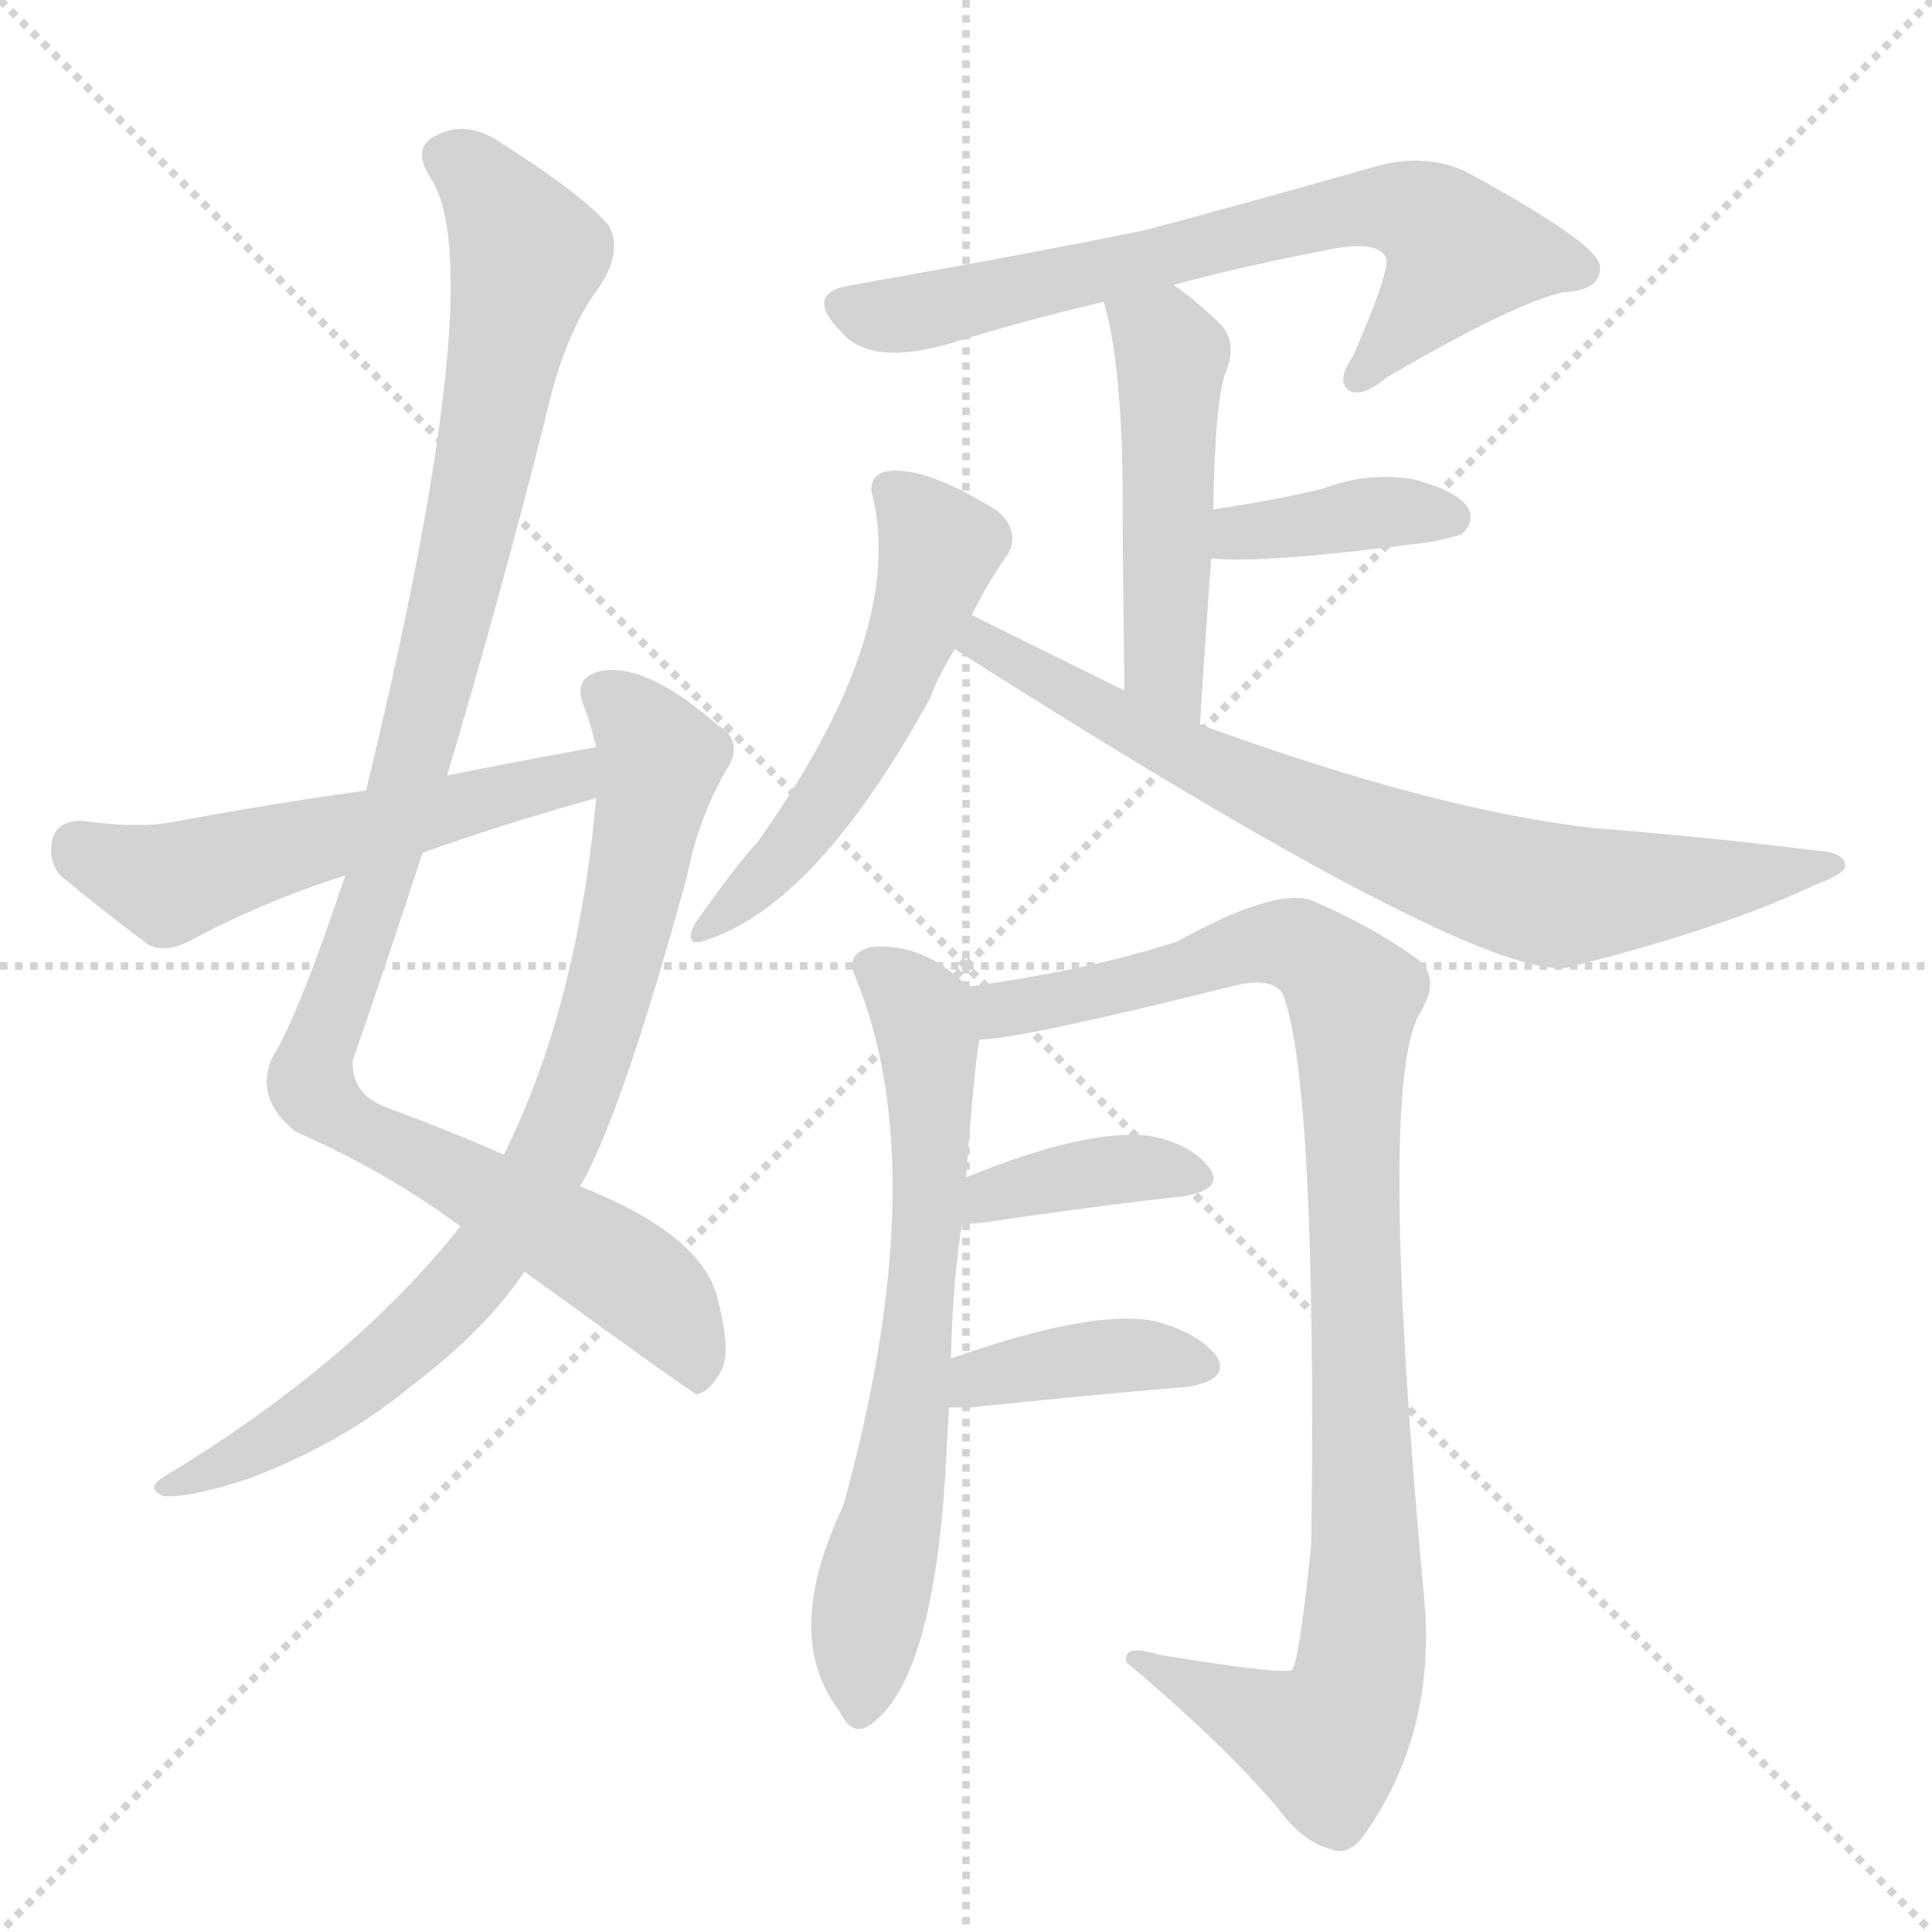
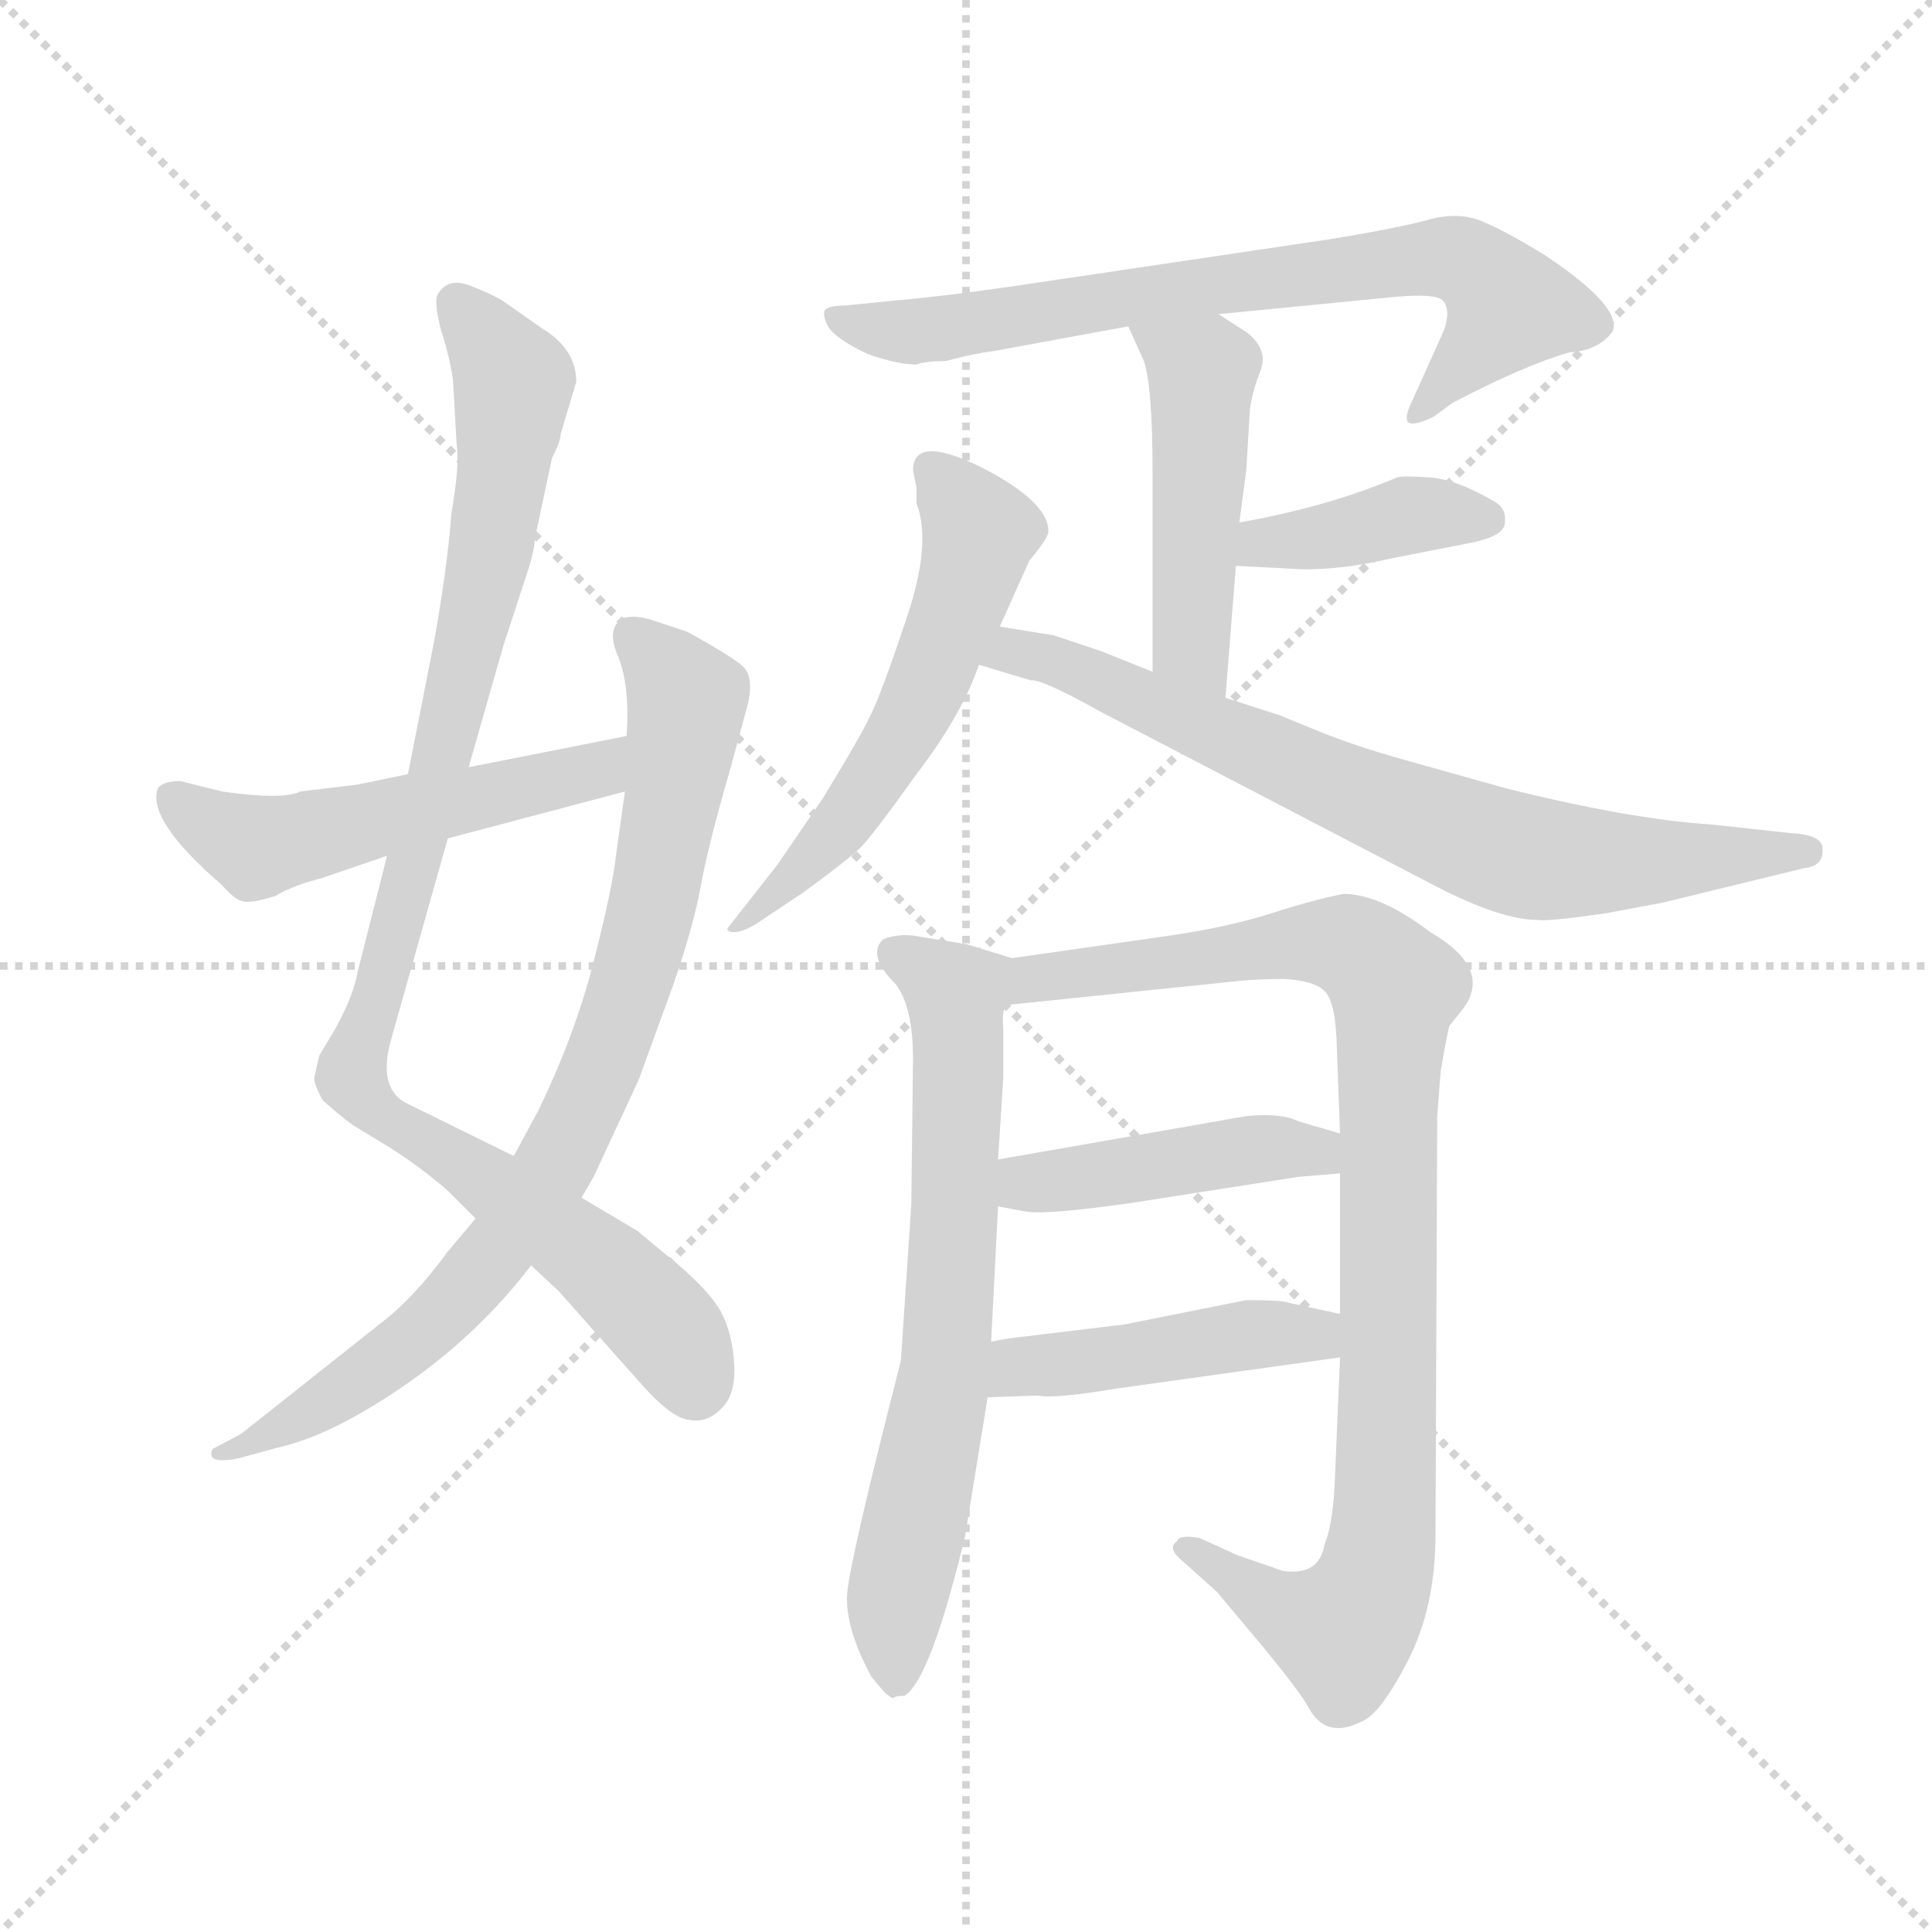
<svg xmlns="http://www.w3.org/2000/svg" version="1.1" viewBox="0 0 1024 1024">
  <g stroke="lightgray" stroke-dasharray="1,1" stroke-width="1" transform="scale(4, 4)">
    <line x1="0" y1="0" x2="256" y2="256" />
    <line x1="256" y1="0" x2="0" y2="256" />
    <line x1="128" y1="0" x2="128" y2="256" />
    <line x1="0" y1="128" x2="256" y2="128" />
  </g>
-   <g transform="scale(1, -1) translate(0, -900)">
+   <g transform="scale(0.92, -0.92) translate(60, -830)">
    <style type="text/css">
      
        @keyframes keyframes0 {
          from {
            stroke: blue;
-             stroke-dashoffset: 1047;
-             stroke-width: 128;
-           }
-           77% {
+             stroke-dashoffset: 996;
+             stroke-width: 128;
+           }
+           76% {
            animation-timing-function: step-end;
            stroke: blue;
            stroke-dashoffset: 0;
            stroke-width: 128;
          }
          to {
            stroke: black;
            stroke-width: 1024;
          }
        }
        #make-me-a-hanzi-animation-0 {
-           animation: keyframes0 1.102s both;
+           animation: keyframes0 1.061s both;
          animation-delay: 0s;
          animation-timing-function: linear;
        }
      
        @keyframes keyframes1 {
          from {
            stroke: blue;
-             stroke-dashoffset: 793;
-             stroke-width: 128;
-           }
-           72% {
+             stroke-dashoffset: 846;
+             stroke-width: 128;
+           }
+           73% {
            animation-timing-function: step-end;
            stroke: blue;
            stroke-dashoffset: 0;
            stroke-width: 128;
          }
          to {
            stroke: black;
            stroke-width: 1024;
          }
        }
        #make-me-a-hanzi-animation-1 {
-           animation: keyframes1 0.895s both;
-           animation-delay: 1.102s;
+           animation: keyframes1 0.938s both;
+           animation-delay: 1.061s;
          animation-timing-function: linear;
        }
      
        @keyframes keyframes2 {
          from {
            stroke: blue;
-             stroke-dashoffset: 540;
-             stroke-width: 128;
-           }
-           64% {
+             stroke-dashoffset: 531;
+             stroke-width: 128;
+           }
+           63% {
            animation-timing-function: step-end;
            stroke: blue;
            stroke-dashoffset: 0;
            stroke-width: 128;
          }
          to {
            stroke: black;
            stroke-width: 1024;
          }
        }
        #make-me-a-hanzi-animation-2 {
-           animation: keyframes2 0.689s both;
-           animation-delay: 1.997s;
+           animation: keyframes2 0.682s both;
+           animation-delay: 1.999s;
          animation-timing-function: linear;
        }
      
        @keyframes keyframes3 {
          from {
            stroke: blue;
-             stroke-dashoffset: 683;
+             stroke-dashoffset: 739;
+             stroke-width: 128;
+           }
+           71% {
+             animation-timing-function: step-end;
+             stroke: blue;
+             stroke-dashoffset: 0;
+             stroke-width: 128;
+           }
+           to {
+             stroke: black;
+             stroke-width: 1024;
+           }
+         }
+         #make-me-a-hanzi-animation-3 {
+           animation: keyframes3 0.851s both;
+           animation-delay: 2.681s;
+           animation-timing-function: linear;
+         }
+       
+         @keyframes keyframes4 {
+           from {
+             stroke: blue;
+             stroke-dashoffset: 482;
+             stroke-width: 128;
+           }
+           61% {
+             animation-timing-function: step-end;
+             stroke: blue;
+             stroke-dashoffset: 0;
+             stroke-width: 128;
+           }
+           to {
+             stroke: black;
+             stroke-width: 1024;
+           }
+         }
+         #make-me-a-hanzi-animation-4 {
+           animation: keyframes4 0.642s both;
+           animation-delay: 3.533s;
+           animation-timing-function: linear;
+         }
+       
+         @keyframes keyframes5 {
+           from {
+             stroke: blue;
+             stroke-dashoffset: 399;
+             stroke-width: 128;
+           }
+           56% {
+             animation-timing-function: step-end;
+             stroke: blue;
+             stroke-dashoffset: 0;
+             stroke-width: 128;
+           }
+           to {
+             stroke: black;
+             stroke-width: 1024;
+           }
+         }
+         #make-me-a-hanzi-animation-5 {
+           animation: keyframes5 0.575s both;
+           animation-delay: 4.175s;
+           animation-timing-function: linear;
+         }
+       
+         @keyframes keyframes6 {
+           from {
+             stroke: blue;
+             stroke-dashoffset: 571;
+             stroke-width: 128;
+           }
+           65% {
+             animation-timing-function: step-end;
+             stroke: blue;
+             stroke-dashoffset: 0;
+             stroke-width: 128;
+           }
+           to {
+             stroke: black;
+             stroke-width: 1024;
+           }
+         }
+         #make-me-a-hanzi-animation-6 {
+           animation: keyframes6 0.715s both;
+           animation-delay: 4.75s;
+           animation-timing-function: linear;
+         }
+       
+         @keyframes keyframes7 {
+           from {
+             stroke: blue;
+             stroke-dashoffset: 749;
+             stroke-width: 128;
+           }
+           71% {
+             animation-timing-function: step-end;
+             stroke: blue;
+             stroke-dashoffset: 0;
+             stroke-width: 128;
+           }
+           to {
+             stroke: black;
+             stroke-width: 1024;
+           }
+         }
+         #make-me-a-hanzi-animation-7 {
+           animation: keyframes7 0.86s both;
+           animation-delay: 5.464s;
+           animation-timing-function: linear;
+         }
+       
+         @keyframes keyframes8 {
+           from {
+             stroke: blue;
+             stroke-dashoffset: 699;
            stroke-width: 128;
          }
          69% {
            animation-timing-function: step-end;
            stroke: blue;
            stroke-dashoffset: 0;
            stroke-width: 128;
          }
          to {
            stroke: black;
            stroke-width: 1024;
          }
        }
-         #make-me-a-hanzi-animation-3 {
-           animation: keyframes3 0.806s both;
-           animation-delay: 2.687s;
-           animation-timing-function: linear;
-         }
-       
-         @keyframes keyframes4 {
-           from {
-             stroke: blue;
-             stroke-dashoffset: 486;
-             stroke-width: 128;
-           }
-           61% {
-             animation-timing-function: step-end;
-             stroke: blue;
-             stroke-dashoffset: 0;
-             stroke-width: 128;
-           }
-           to {
-             stroke: black;
-             stroke-width: 1024;
-           }
-         }
-         #make-me-a-hanzi-animation-4 {
-           animation: keyframes4 0.646s both;
-           animation-delay: 3.493s;
-           animation-timing-function: linear;
-         }
-       
-         @keyframes keyframes5 {
-           from {
-             stroke: blue;
-             stroke-dashoffset: 379;
-             stroke-width: 128;
-           }
-           55% {
-             animation-timing-function: step-end;
-             stroke: blue;
-             stroke-dashoffset: 0;
-             stroke-width: 128;
-           }
-           to {
-             stroke: black;
-             stroke-width: 1024;
-           }
-         }
-         #make-me-a-hanzi-animation-5 {
-           animation: keyframes5 0.558s both;
-           animation-delay: 4.138s;
-           animation-timing-function: linear;
-         }
-       
-         @keyframes keyframes6 {
-           from {
-             stroke: blue;
-             stroke-dashoffset: 533;
-             stroke-width: 128;
-           }
-           63% {
-             animation-timing-function: step-end;
-             stroke: blue;
-             stroke-dashoffset: 0;
-             stroke-width: 128;
-           }
-           to {
-             stroke: black;
-             stroke-width: 1024;
-           }
-         }
-         #make-me-a-hanzi-animation-6 {
-           animation: keyframes6 0.684s both;
-           animation-delay: 4.697s;
-           animation-timing-function: linear;
-         }
-       
-         @keyframes keyframes7 {
-           from {
-             stroke: blue;
-             stroke-dashoffset: 760;
-             stroke-width: 128;
-           }
-           71% {
-             animation-timing-function: step-end;
-             stroke: blue;
-             stroke-dashoffset: 0;
-             stroke-width: 128;
-           }
-           to {
-             stroke: black;
-             stroke-width: 1024;
-           }
-         }
-         #make-me-a-hanzi-animation-7 {
-           animation: keyframes7 0.868s both;
-           animation-delay: 5.38s;
-           animation-timing-function: linear;
-         }
-       
-         @keyframes keyframes8 {
-           from {
-             stroke: blue;
-             stroke-dashoffset: 664;
-             stroke-width: 128;
-           }
-           68% {
-             animation-timing-function: step-end;
-             stroke: blue;
-             stroke-dashoffset: 0;
-             stroke-width: 128;
-           }
-           to {
-             stroke: black;
-             stroke-width: 1024;
-           }
-         }
        #make-me-a-hanzi-animation-8 {
-           animation: keyframes8 0.79s both;
-           animation-delay: 6.249s;
+           animation: keyframes8 0.819s both;
+           animation-delay: 6.324s;
          animation-timing-function: linear;
        }
      
        @keyframes keyframes9 {
          from {
            stroke: blue;
-             stroke-dashoffset: 975;
+             stroke-dashoffset: 966;
            stroke-width: 128;
          }
          76% {
            animation-timing-function: step-end;
            stroke: blue;
            stroke-dashoffset: 0;
            stroke-width: 128;
          }
          to {
            stroke: black;
            stroke-width: 1024;
          }
        }
        #make-me-a-hanzi-animation-9 {
-           animation: keyframes9 1.043s both;
-           animation-delay: 7.039s;
+           animation: keyframes9 1.036s both;
+           animation-delay: 7.143s;
          animation-timing-function: linear;
        }
      
        @keyframes keyframes10 {
          from {
            stroke: blue;
-             stroke-dashoffset: 377;
-             stroke-width: 128;
-           }
-           55% {
+             stroke-dashoffset: 447;
+             stroke-width: 128;
+           }
+           59% {
            animation-timing-function: step-end;
            stroke: blue;
            stroke-dashoffset: 0;
            stroke-width: 128;
          }
          to {
            stroke: black;
            stroke-width: 1024;
          }
        }
        #make-me-a-hanzi-animation-10 {
-           animation: keyframes10 0.557s both;
-           animation-delay: 8.083s;
+           animation: keyframes10 0.614s both;
+           animation-delay: 8.179s;
          animation-timing-function: linear;
        }
      
        @keyframes keyframes11 {
          from {
            stroke: blue;
-             stroke-dashoffset: 387;
-             stroke-width: 128;
-           }
-           56% {
+             stroke-dashoffset: 454;
+             stroke-width: 128;
+           }
+           60% {
            animation-timing-function: step-end;
            stroke: blue;
            stroke-dashoffset: 0;
            stroke-width: 128;
          }
          to {
            stroke: black;
            stroke-width: 1024;
          }
        }
        #make-me-a-hanzi-animation-11 {
-           animation: keyframes11 0.565s both;
-           animation-delay: 8.639s;
+           animation: keyframes11 0.619s both;
+           animation-delay: 8.792s;
          animation-timing-function: linear;
        }
      
    </style>
-     <path d="M 237 489 Q 265 583 289 678 Q 299 723 317 747 Q 330 766 323 780 Q 310 796 266 824 Q 247 837 231 828 Q 218 822 228 806 Q 261 757 194 481 L 183 436 Q 158 361 144 339 Q 135 317 157 300 Q 205 279 244 250 L 278 226 Q 365 163 369 161 Q 376 162 382 173 Q 388 183 380 213 Q 371 246 308 271 L 267 288 Q 240 300 205 313 Q 186 320 187 338 Q 206 393 224 448 L 237 489 Z" fill="lightgray" />
-     <path d="M 244 250 Q 187 178 88 118 Q 76 111 87 107 Q 100 106 131 116 Q 182 135 220 167 Q 257 195 278 226 L 308 271 Q 307 272 308 272 Q 330 311 364 435 Q 370 466 385 492 Q 395 507 380 516 Q 341 550 317 544 Q 304 540 309 527 Q 313 517 316 504 L 316 477 Q 306 366 267 288 L 244 250 Z" fill="lightgray" />
-     <path d="M 316 504 Q 277 497 237 489 L 194 481 Q 143 474 90 464 Q 72 461 43 465 Q 31 465 28 456 Q 25 444 32 436 Q 51 420 79 399 Q 88 395 100 401 Q 139 422 183 436 L 224 448 Q 266 463 309 475 Q 312 476 316 477 C 345 485 346 509 316 504 Z" fill="lightgray" />
-     <path d="M 622 749 Q 659 759 701 767 Q 732 774 735 762 Q 735 752 717 711 Q 708 698 715 693 Q 722 689 735 700 Q 802 739 828 745 Q 849 746 848 759 Q 847 771 777 809 Q 756 819 730 812 Q 663 793 607 778 Q 543 765 452 749 Q 425 745 446 724 Q 462 705 507 719 Q 546 731 585 740 L 622 749 Z" fill="lightgray" />
-     <path d="M 636 516 Q 639 564 642 604 L 643 630 Q 644 685 649 701 Q 656 717 648 727 Q 635 740 622 749 C 598 767 577 769 585 740 Q 594 710 595 646 Q 595 606 596 534 C 596 504 634 486 636 516 Z" fill="lightgray" />
-     <path d="M 642 604 Q 670 601 760 613 Q 773 616 775 617 Q 782 624 778 631 Q 772 640 749 646 Q 725 650 701 641 Q 677 635 643 630 C 613 626 612 606 642 604 Z" fill="lightgray" />
-     <path d="M 515 574 Q 524 592 534 606 Q 541 618 529 629 Q 489 654 469 650 Q 459 647 463 635 Q 479 562 401 453 Q 392 444 368 410 Q 362 397 375 402 Q 433 421 493 530 Q 496 539 506 556 L 515 574 Z" fill="lightgray" />
-     <path d="M 506 556 Q 779 382 830 387 Q 914 408 962 431 Q 978 437 978 441 Q 978 448 964 449 Q 909 456 846 461 Q 762 470 636 516 L 596 534 Q 521 571 515 574 C 488 587 481 572 506 556 Z" fill="lightgray" />
-     <path d="M 504 180 Q 505 222 510 252 L 512 276 Q 516 330 519 349 C 522 369 522 369 513 377 Q 489 401 461 398 Q 448 394 453 383 Q 496 280 447 102 Q 414 33 445 -7 Q 451 -20 460 -15 Q 494 7 501 118 Q 502 137 503 154 L 504 180 Z" fill="lightgray" />
-     <path d="M 519 349 Q 540 349 656 378 Q 675 382 680 373 Q 698 325 695 82 Q 689 22 685 15 Q 681 12 614 23 Q 595 29 597 19 Q 648 -24 677 -58 Q 690 -76 705 -80 Q 714 -84 722 -74 Q 761 -20 755 51 Q 730 321 752 362 Q 764 381 752 391 Q 731 407 697 422 Q 678 431 624 401 Q 578 386 513 377 C 483 373 489 345 519 349 Z" fill="lightgray" />
-     <path d="M 510 252 Q 513 251 521 252 Q 582 261 628 266 Q 649 270 641 281 Q 631 294 609 298 Q 576 302 512 276 C 484 265 480 255 510 252 Z" fill="lightgray" />
-     <path d="M 503 154 Q 509 154 514 154 Q 581 161 630 165 Q 652 169 645 181 Q 635 194 611 200 Q 578 206 504 180 C 476 170 473 154 503 154 Z" fill="lightgray" />
+     <path d="M 263 580 L 272 610 Q 272 629 252 641 L 232 655 Q 227 659 212 665 Q 198 671 192 660 Q 190 656 194 640 Q 199 625 201 611 L 203 575 Q 205 562 200 534 Q 198 505 190 460 L 175 384 L 163 337 L 146 270 Q 144 257 133 237 L 124 222 L 121 209 Q 121 205 126 196 Q 135 188 143 182 L 166 168 Q 183 157 198 144 L 214 128 L 246 101 L 262 86 L 310 32 Q 327 13 337 12 Q 347 10 355 18 Q 364 26 363 44 Q 362 61 356 73 Q 350 85 330 102 L 307 121 L 275 140 L 236 164 L 173 195 Q 158 204 165 230 L 198 347 L 210 388 L 230 458 L 245 504 Q 248 514 248 519 L 258 566 Q 263 576 263 580 Z" fill="lightgray" />
+     <path d="M 214 128 L 198 109 Q 179 83 161 69 L 79 4 L 64 -4 Q 61 -5 62 -9 Q 64 -13 78 -10 L 100 -4 Q 122 1 148 16 Q 207 50 246 101 L 275 140 L 282 152 L 308 208 L 328 263 Q 340 298 344 321 Q 348 343 361 388 L 371 425 Q 374 439 369 445 Q 365 450 336 466 L 318 472 Q 307 476 299 474 Q 289 468 296 452 Q 303 435 301 406 L 300 374 L 295 338 Q 293 319 282 276 Q 271 233 250 190 L 236 164 L 214 128 Z" fill="lightgray" />
+     <path d="M 175 384 L 146 378 L 113 374 Q 103 369 68 374 L 44 380 Q 34 380 31 376 Q 24 358 68 320 Q 75 312 79 311 Q 84 309 99 314 Q 109 320 125 324 L 163 337 L 198 347 L 300 374 C 329 382 330 412 301 406 L 210 388 L 175 384 Z" fill="lightgray" />
+     <path d="M 642 649 L 744 659 Q 767 661 771 657 Q 776 652 772 640 L 754 600 Q 749 590 751 587 Q 754 584 766 590 L 777 598 Q 817 619 844 627 Q 861 628 869 639 Q 875 653 830 683 Q 809 696 795 702 Q 782 708 765 704 Q 748 699 705 692 L 523 665 Q 481 659 457 657 L 427 654 Q 417 654 415 651 Q 414 648 417 642 Q 421 635 440 626 Q 457 620 468 620 Q 473 622 485 622 Q 499 626 514 628 L 590 642 L 642 649 Z" fill="lightgray" />
+     <path d="M 646 428 L 652 504 L 654 529 L 658 559 L 660 593 Q 661 603 666 616 Q 671 628 659 638 L 642 649 C 617 665 578 669 590 642 L 599 622 Q 604 607 604 558 L 604 443 C 604 413 644 398 646 428 Z" fill="lightgray" />
+     <path d="M 652 504 L 691 502 Q 715 502 740 508 L 786 517 Q 807 521 807 529 Q 808 537 801 541 Q 779 554 763 555 Q 748 556 745 555 Q 705 538 654 529 C 624 524 622 506 652 504 Z" fill="lightgray" />
+     <path d="M 466 559 L 468 549 L 468 540 Q 477 517 462 473 Q 447 428 441 417 Q 436 406 414 370 L 388 332 L 359 295 Q 359 293 363 293 Q 368 293 376 298 L 403 316 Q 429 335 436 342 Q 443 349 468 384 Q 494 418 504 447 L 516 469 L 533 507 Q 544 520 544 524 Q 544 541 505 561 Q 466 580 466 559 Z" fill="lightgray" />
+     <path d="M 504 447 L 534 438 Q 540 439 574 420 L 768 319 Q 805 300 826 300 Q 832 299 866 304 L 898 310 L 980 330 Q 990 331 990 340 Q 991 349 972 350 L 926 355 Q 879 358 807 376 L 750 392 Q 721 400 699 409 L 677 418 L 646 428 L 604 443 L 574 455 L 547 464 L 516 469 C 486 474 475 456 504 447 Z" fill="lightgray" />
+     <path d="M 442 -136 Q 451 -147 451 -146 Q 454 -149 455 -148 Q 456 -147 461 -147 Q 476 -138 496 -55 L 509 25 L 511 57 L 515 135 L 515 162 L 518 209 L 518 238 Q 517 248 520 251 C 524 278 524 278 523 278 L 497 286 L 466 291 Q 457 292 449 289 Q 439 280 456 263 Q 466 250 466 220 L 465 136 L 459 46 Q 429 -71 428 -89 Q 427 -108 442 -136 Z" fill="lightgray" />
+     <path d="M 712 48 L 709 -23 Q 708 -48 703 -60 Q 700 -78 679 -75 L 653 -66 L 631 -56 Q 619 -54 618 -58 Q 612 -62 622 -70 L 641 -87 L 667 -118 Q 690 -146 694 -154 Q 704 -172 724 -162 Q 735 -158 751 -127 Q 767 -96 767 -54 L 768 187 L 770 213 Q 774 236 775 239 L 783 249 Q 800 272 764 293 Q 735 315 714 315 Q 698 312 673 304 Q 648 296 614 291 L 523 278 C 493 274 490 248 520 251 L 655 265 Q 665 266 680 266 Q 696 265 702 260 Q 709 255 710 231 L 712 177 L 712 154 L 712 73 L 712 48 Z" fill="lightgray" />
+     <path d="M 688 152 L 712 154 C 742 156 741 169 712 177 L 688 184 Q 678 189 658 187 L 515 162 C 485 157 486 141 515 135 L 531 132 Q 543 130 592 137 L 688 152 Z" fill="lightgray" />
+     <path d="M 509 25 L 538 26 Q 547 24 583 30 L 712 48 C 742 52 741 67 712 73 L 680 80 Q 676 81 658 81 L 588 67 L 530 60 Q 520 59 511 57 C 482 51 479 24 509 25 Z" fill="lightgray" />
    <clipPath id="make-me-a-hanzi-clip-0">
-       <path d="M 237 489 Q 265 583 289 678 Q 299 723 317 747 Q 330 766 323 780 Q 310 796 266 824 Q 247 837 231 828 Q 218 822 228 806 Q 261 757 194 481 L 183 436 Q 158 361 144 339 Q 135 317 157 300 Q 205 279 244 250 L 278 226 Q 365 163 369 161 Q 376 162 382 173 Q 388 183 380 213 Q 371 246 308 271 L 267 288 Q 240 300 205 313 Q 186 320 187 338 Q 206 393 224 448 L 237 489 Z" />
-     </clipPath>
-     <path clip-path="url(#make-me-a-hanzi-clip-0)" d="M 236 816 L 260 798 L 280 764 L 228 531 L 201 433 L 168 343 L 167 321 L 197 298 L 333 224 L 358 199 L 370 166" fill="none" id="make-me-a-hanzi-animation-0" stroke-dasharray="919 1838" stroke-linecap="round" />
+       <path d="M 263 580 L 272 610 Q 272 629 252 641 L 232 655 Q 227 659 212 665 Q 198 671 192 660 Q 190 656 194 640 Q 199 625 201 611 L 203 575 Q 205 562 200 534 Q 198 505 190 460 L 175 384 L 163 337 L 146 270 Q 144 257 133 237 L 124 222 L 121 209 Q 121 205 126 196 Q 135 188 143 182 L 166 168 Q 183 157 198 144 L 214 128 L 246 101 L 262 86 L 310 32 Q 327 13 337 12 Q 347 10 355 18 Q 364 26 363 44 Q 362 61 356 73 Q 350 85 330 102 L 307 121 L 275 140 L 236 164 L 173 195 Q 158 204 165 230 L 198 347 L 210 388 L 230 458 L 245 504 Q 248 514 248 519 L 258 566 Q 263 576 263 580 Z" />
+     </clipPath>
+     <path clip-path="url(#make-me-a-hanzi-clip-0)" d="M 202 656 L 235 607 L 231 566 L 186 358 L 142 210 L 167 182 L 210 158 L 294 94 L 323 66 L 341 31" fill="none" id="make-me-a-hanzi-animation-0" stroke-dasharray="868 1736" stroke-linecap="round" />
    <clipPath id="make-me-a-hanzi-clip-1">
-       <path d="M 244 250 Q 187 178 88 118 Q 76 111 87 107 Q 100 106 131 116 Q 182 135 220 167 Q 257 195 278 226 L 308 271 Q 307 272 308 272 Q 330 311 364 435 Q 370 466 385 492 Q 395 507 380 516 Q 341 550 317 544 Q 304 540 309 527 Q 313 517 316 504 L 316 477 Q 306 366 267 288 L 244 250 Z" />
-     </clipPath>
-     <path clip-path="url(#make-me-a-hanzi-clip-1)" d="M 319 533 L 344 510 L 349 497 L 328 390 L 286 277 L 243 215 L 192 169 L 159 145 L 92 112" fill="none" id="make-me-a-hanzi-animation-1" stroke-dasharray="665 1330" stroke-linecap="round" />
+       <path d="M 214 128 L 198 109 Q 179 83 161 69 L 79 4 L 64 -4 Q 61 -5 62 -9 Q 64 -13 78 -10 L 100 -4 Q 122 1 148 16 Q 207 50 246 101 L 275 140 L 282 152 L 308 208 L 328 263 Q 340 298 344 321 Q 348 343 361 388 L 371 425 Q 374 439 369 445 Q 365 450 336 466 L 318 472 Q 307 476 299 474 Q 289 468 296 452 Q 303 435 301 406 L 300 374 L 295 338 Q 293 319 282 276 Q 271 233 250 190 L 236 164 L 214 128 Z" />
+     </clipPath>
+     <path clip-path="url(#make-me-a-hanzi-clip-1)" d="M 304 464 L 336 426 L 331 387 L 308 279 L 265 168 L 233 118 L 178 59 L 113 13 L 66 -8" fill="none" id="make-me-a-hanzi-animation-1" stroke-dasharray="718 1436" stroke-linecap="round" />
    <clipPath id="make-me-a-hanzi-clip-2">
-       <path d="M 316 504 Q 277 497 237 489 L 194 481 Q 143 474 90 464 Q 72 461 43 465 Q 31 465 28 456 Q 25 444 32 436 Q 51 420 79 399 Q 88 395 100 401 Q 139 422 183 436 L 224 448 Q 266 463 309 475 Q 312 476 316 477 C 345 485 346 509 316 504 Z" />
-     </clipPath>
-     <path clip-path="url(#make-me-a-hanzi-clip-2)" d="M 41 451 L 92 432 L 302 487 L 310 497" fill="none" id="make-me-a-hanzi-animation-2" stroke-dasharray="412 824" stroke-linecap="round" />
+       <path d="M 175 384 L 146 378 L 113 374 Q 103 369 68 374 L 44 380 Q 34 380 31 376 Q 24 358 68 320 Q 75 312 79 311 Q 84 309 99 314 Q 109 320 125 324 L 163 337 L 198 347 L 300 374 C 329 382 330 412 301 406 L 210 388 L 175 384 Z" />
+     </clipPath>
+     <path clip-path="url(#make-me-a-hanzi-clip-2)" d="M 40 371 L 88 342 L 274 383 L 289 390 L 294 401" fill="none" id="make-me-a-hanzi-animation-2" stroke-dasharray="403 806" stroke-linecap="round" />
    <clipPath id="make-me-a-hanzi-clip-3">
-       <path d="M 622 749 Q 659 759 701 767 Q 732 774 735 762 Q 735 752 717 711 Q 708 698 715 693 Q 722 689 735 700 Q 802 739 828 745 Q 849 746 848 759 Q 847 771 777 809 Q 756 819 730 812 Q 663 793 607 778 Q 543 765 452 749 Q 425 745 446 724 Q 462 705 507 719 Q 546 731 585 740 L 622 749 Z" />
-     </clipPath>
-     <path clip-path="url(#make-me-a-hanzi-clip-3)" d="M 449 736 L 492 735 L 710 788 L 742 790 L 760 782 L 774 766 L 719 699" fill="none" id="make-me-a-hanzi-animation-3" stroke-dasharray="555 1110" stroke-linecap="round" />
+       <path d="M 642 649 L 744 659 Q 767 661 771 657 Q 776 652 772 640 L 754 600 Q 749 590 751 587 Q 754 584 766 590 L 777 598 Q 817 619 844 627 Q 861 628 869 639 Q 875 653 830 683 Q 809 696 795 702 Q 782 708 765 704 Q 748 699 705 692 L 523 665 Q 481 659 457 657 L 427 654 Q 417 654 415 651 Q 414 648 417 642 Q 421 635 440 626 Q 457 620 468 620 Q 473 622 485 622 Q 499 626 514 628 L 590 642 L 642 649 Z" />
+     </clipPath>
+     <path clip-path="url(#make-me-a-hanzi-clip-3)" d="M 422 648 L 452 639 L 479 640 L 654 668 L 782 680 L 810 653 L 758 592" fill="none" id="make-me-a-hanzi-animation-3" stroke-dasharray="611 1222" stroke-linecap="round" />
    <clipPath id="make-me-a-hanzi-clip-4">
-       <path d="M 636 516 Q 639 564 642 604 L 643 630 Q 644 685 649 701 Q 656 717 648 727 Q 635 740 622 749 C 598 767 577 769 585 740 Q 594 710 595 646 Q 595 606 596 534 C 596 504 634 486 636 516 Z" />
-     </clipPath>
-     <path clip-path="url(#make-me-a-hanzi-clip-4)" d="M 592 736 L 621 711 L 617 548 L 632 524" fill="none" id="make-me-a-hanzi-animation-4" stroke-dasharray="358 716" stroke-linecap="round" />
+       <path d="M 646 428 L 652 504 L 654 529 L 658 559 L 660 593 Q 661 603 666 616 Q 671 628 659 638 L 642 649 C 617 665 578 669 590 642 L 599 622 Q 604 607 604 558 L 604 443 C 604 413 644 398 646 428 Z" />
+     </clipPath>
+     <path clip-path="url(#make-me-a-hanzi-clip-4)" d="M 597 639 L 632 614 L 626 459 L 641 436" fill="none" id="make-me-a-hanzi-animation-4" stroke-dasharray="354 708" stroke-linecap="round" />
    <clipPath id="make-me-a-hanzi-clip-5">
-       <path d="M 642 604 Q 670 601 760 613 Q 773 616 775 617 Q 782 624 778 631 Q 772 640 749 646 Q 725 650 701 641 Q 677 635 643 630 C 613 626 612 606 642 604 Z" />
-     </clipPath>
-     <path clip-path="url(#make-me-a-hanzi-clip-5)" d="M 646 610 L 669 620 L 712 626 L 767 626" fill="none" id="make-me-a-hanzi-animation-5" stroke-dasharray="251 502" stroke-linecap="round" />
+       <path d="M 652 504 L 691 502 Q 715 502 740 508 L 786 517 Q 807 521 807 529 Q 808 537 801 541 Q 779 554 763 555 Q 748 556 745 555 Q 705 538 654 529 C 624 524 622 506 652 504 Z" />
+     </clipPath>
+     <path clip-path="url(#make-me-a-hanzi-clip-5)" d="M 659 510 L 668 518 L 707 521 L 756 534 L 797 531" fill="none" id="make-me-a-hanzi-animation-5" stroke-dasharray="271 542" stroke-linecap="round" />
    <clipPath id="make-me-a-hanzi-clip-6">
-       <path d="M 515 574 Q 524 592 534 606 Q 541 618 529 629 Q 489 654 469 650 Q 459 647 463 635 Q 479 562 401 453 Q 392 444 368 410 Q 362 397 375 402 Q 433 421 493 530 Q 496 539 506 556 L 515 574 Z" />
-     </clipPath>
-     <path clip-path="url(#make-me-a-hanzi-clip-6)" d="M 471 640 L 498 610 L 482 559 L 441 480 L 413 443 L 377 411" fill="none" id="make-me-a-hanzi-animation-6" stroke-dasharray="405 810" stroke-linecap="round" />
+       <path d="M 466 559 L 468 549 L 468 540 Q 477 517 462 473 Q 447 428 441 417 Q 436 406 414 370 L 388 332 L 359 295 Q 359 293 363 293 Q 368 293 376 298 L 403 316 Q 429 335 436 342 Q 443 349 468 384 Q 494 418 504 447 L 516 469 L 533 507 Q 544 520 544 524 Q 544 541 505 561 Q 466 580 466 559 Z" />
+     </clipPath>
+     <path clip-path="url(#make-me-a-hanzi-clip-6)" d="M 477 560 L 504 523 L 471 428 L 422 351 L 377 306 L 364 301" fill="none" id="make-me-a-hanzi-animation-6" stroke-dasharray="443 886" stroke-linecap="round" />
    <clipPath id="make-me-a-hanzi-clip-7">
-       <path d="M 506 556 Q 779 382 830 387 Q 914 408 962 431 Q 978 437 978 441 Q 978 448 964 449 Q 909 456 846 461 Q 762 470 636 516 L 596 534 Q 521 571 515 574 C 488 587 481 572 506 556 Z" />
-     </clipPath>
-     <path clip-path="url(#make-me-a-hanzi-clip-7)" d="M 515 569 L 521 554 L 541 549 L 545 541 L 559 541 L 568 529 L 579 530 L 590 518 L 632 497 L 797 432 L 830 425 L 973 442" fill="none" id="make-me-a-hanzi-animation-7" stroke-dasharray="632 1264" stroke-linecap="round" />
+       <path d="M 504 447 L 534 438 Q 540 439 574 420 L 768 319 Q 805 300 826 300 Q 832 299 866 304 L 898 310 L 980 330 Q 990 331 990 340 Q 991 349 972 350 L 926 355 Q 879 358 807 376 L 750 392 Q 721 400 699 409 L 677 418 L 646 428 L 604 443 L 574 455 L 547 464 L 516 469 C 486 474 475 456 504 447 Z" />
+     </clipPath>
+     <path clip-path="url(#make-me-a-hanzi-clip-7)" d="M 513 449 L 523 455 L 550 449 L 717 374 L 817 337 L 866 333 L 981 339" fill="none" id="make-me-a-hanzi-animation-7" stroke-dasharray="621 1242" stroke-linecap="round" />
    <clipPath id="make-me-a-hanzi-clip-8">
-       <path d="M 504 180 Q 505 222 510 252 L 512 276 Q 516 330 519 349 C 522 369 522 369 513 377 Q 489 401 461 398 Q 448 394 453 383 Q 496 280 447 102 Q 414 33 445 -7 Q 451 -20 460 -15 Q 494 7 501 118 Q 502 137 503 154 L 504 180 Z" />
-     </clipPath>
-     <path clip-path="url(#make-me-a-hanzi-clip-8)" d="M 462 388 L 489 360 L 494 307 L 480 138 L 455 -6" fill="none" id="make-me-a-hanzi-animation-8" stroke-dasharray="536 1072" stroke-linecap="round" />
+       <path d="M 442 -136 Q 451 -147 451 -146 Q 454 -149 455 -148 Q 456 -147 461 -147 Q 476 -138 496 -55 L 509 25 L 511 57 L 515 135 L 515 162 L 518 209 L 518 238 Q 517 248 520 251 C 524 278 524 278 523 278 L 497 286 L 466 291 Q 457 292 449 289 Q 439 280 456 263 Q 466 250 466 220 L 465 136 L 459 46 Q 429 -71 428 -89 Q 427 -108 442 -136 Z" />
+     </clipPath>
+     <path clip-path="url(#make-me-a-hanzi-clip-8)" d="M 455 281 L 491 257 L 492 213 L 485 43 L 456 -93 L 457 -140" fill="none" id="make-me-a-hanzi-animation-8" stroke-dasharray="571 1142" stroke-linecap="round" />
    <clipPath id="make-me-a-hanzi-clip-9">
-       <path d="M 519 349 Q 540 349 656 378 Q 675 382 680 373 Q 698 325 695 82 Q 689 22 685 15 Q 681 12 614 23 Q 595 29 597 19 Q 648 -24 677 -58 Q 690 -76 705 -80 Q 714 -84 722 -74 Q 761 -20 755 51 Q 730 321 752 362 Q 764 381 752 391 Q 731 407 697 422 Q 678 431 624 401 Q 578 386 513 377 C 483 373 489 345 519 349 Z" />
-     </clipPath>
-     <path clip-path="url(#make-me-a-hanzi-clip-9)" d="M 521 357 L 530 365 L 617 381 L 675 401 L 694 395 L 717 372 L 725 62 L 719 4 L 703 -23 L 606 18" fill="none" id="make-me-a-hanzi-animation-9" stroke-dasharray="847 1694" stroke-linecap="round" />
+       <path d="M 712 48 L 709 -23 Q 708 -48 703 -60 Q 700 -78 679 -75 L 653 -66 L 631 -56 Q 619 -54 618 -58 Q 612 -62 622 -70 L 641 -87 L 667 -118 Q 690 -146 694 -154 Q 704 -172 724 -162 Q 735 -158 751 -127 Q 767 -96 767 -54 L 768 187 L 770 213 Q 774 236 775 239 L 783 249 Q 800 272 764 293 Q 735 315 714 315 Q 698 312 673 304 Q 648 296 614 291 L 523 278 C 493 274 490 248 520 251 L 655 265 Q 665 266 680 266 Q 696 265 702 260 Q 709 255 710 231 L 712 177 L 712 154 L 712 73 L 712 48 Z" />
+     </clipPath>
+     <path clip-path="url(#make-me-a-hanzi-clip-9)" d="M 527 257 L 535 267 L 702 288 L 729 278 L 744 261 L 738 -33 L 729 -86 L 713 -110 L 680 -98 L 625 -62" fill="none" id="make-me-a-hanzi-animation-9" stroke-dasharray="838 1676" stroke-linecap="round" />
    <clipPath id="make-me-a-hanzi-clip-10">
-       <path d="M 510 252 Q 513 251 521 252 Q 582 261 628 266 Q 649 270 641 281 Q 631 294 609 298 Q 576 302 512 276 C 484 265 480 255 510 252 Z" />
-     </clipPath>
-     <path clip-path="url(#make-me-a-hanzi-clip-10)" d="M 516 258 L 527 267 L 584 280 L 632 276" fill="none" id="make-me-a-hanzi-animation-10" stroke-dasharray="249 498" stroke-linecap="round" />
+       <path d="M 688 152 L 712 154 C 742 156 741 169 712 177 L 688 184 Q 678 189 658 187 L 515 162 C 485 157 486 141 515 135 L 531 132 Q 543 130 592 137 L 688 152 Z" />
+     </clipPath>
+     <path clip-path="url(#make-me-a-hanzi-clip-10)" d="M 520 142 L 536 149 L 664 168 L 698 167 L 705 160" fill="none" id="make-me-a-hanzi-animation-10" stroke-dasharray="319 638" stroke-linecap="round" />
    <clipPath id="make-me-a-hanzi-clip-11">
-       <path d="M 503 154 Q 509 154 514 154 Q 581 161 630 165 Q 652 169 645 181 Q 635 194 611 200 Q 578 206 504 180 C 476 170 473 154 503 154 Z" />
-     </clipPath>
-     <path clip-path="url(#make-me-a-hanzi-clip-11)" d="M 509 160 L 520 170 L 571 180 L 613 182 L 634 176" fill="none" id="make-me-a-hanzi-animation-11" stroke-dasharray="259 518" stroke-linecap="round" />
+       <path d="M 509 25 L 538 26 Q 547 24 583 30 L 712 48 C 742 52 741 67 712 73 L 680 80 Q 676 81 658 81 L 588 67 L 530 60 Q 520 59 511 57 C 482 51 479 24 509 25 Z" />
+     </clipPath>
+     <path clip-path="url(#make-me-a-hanzi-clip-11)" d="M 516 30 L 528 43 L 655 61 L 697 61 L 705 67" fill="none" id="make-me-a-hanzi-animation-11" stroke-dasharray="326 652" stroke-linecap="round" />
  </g>
</svg>
